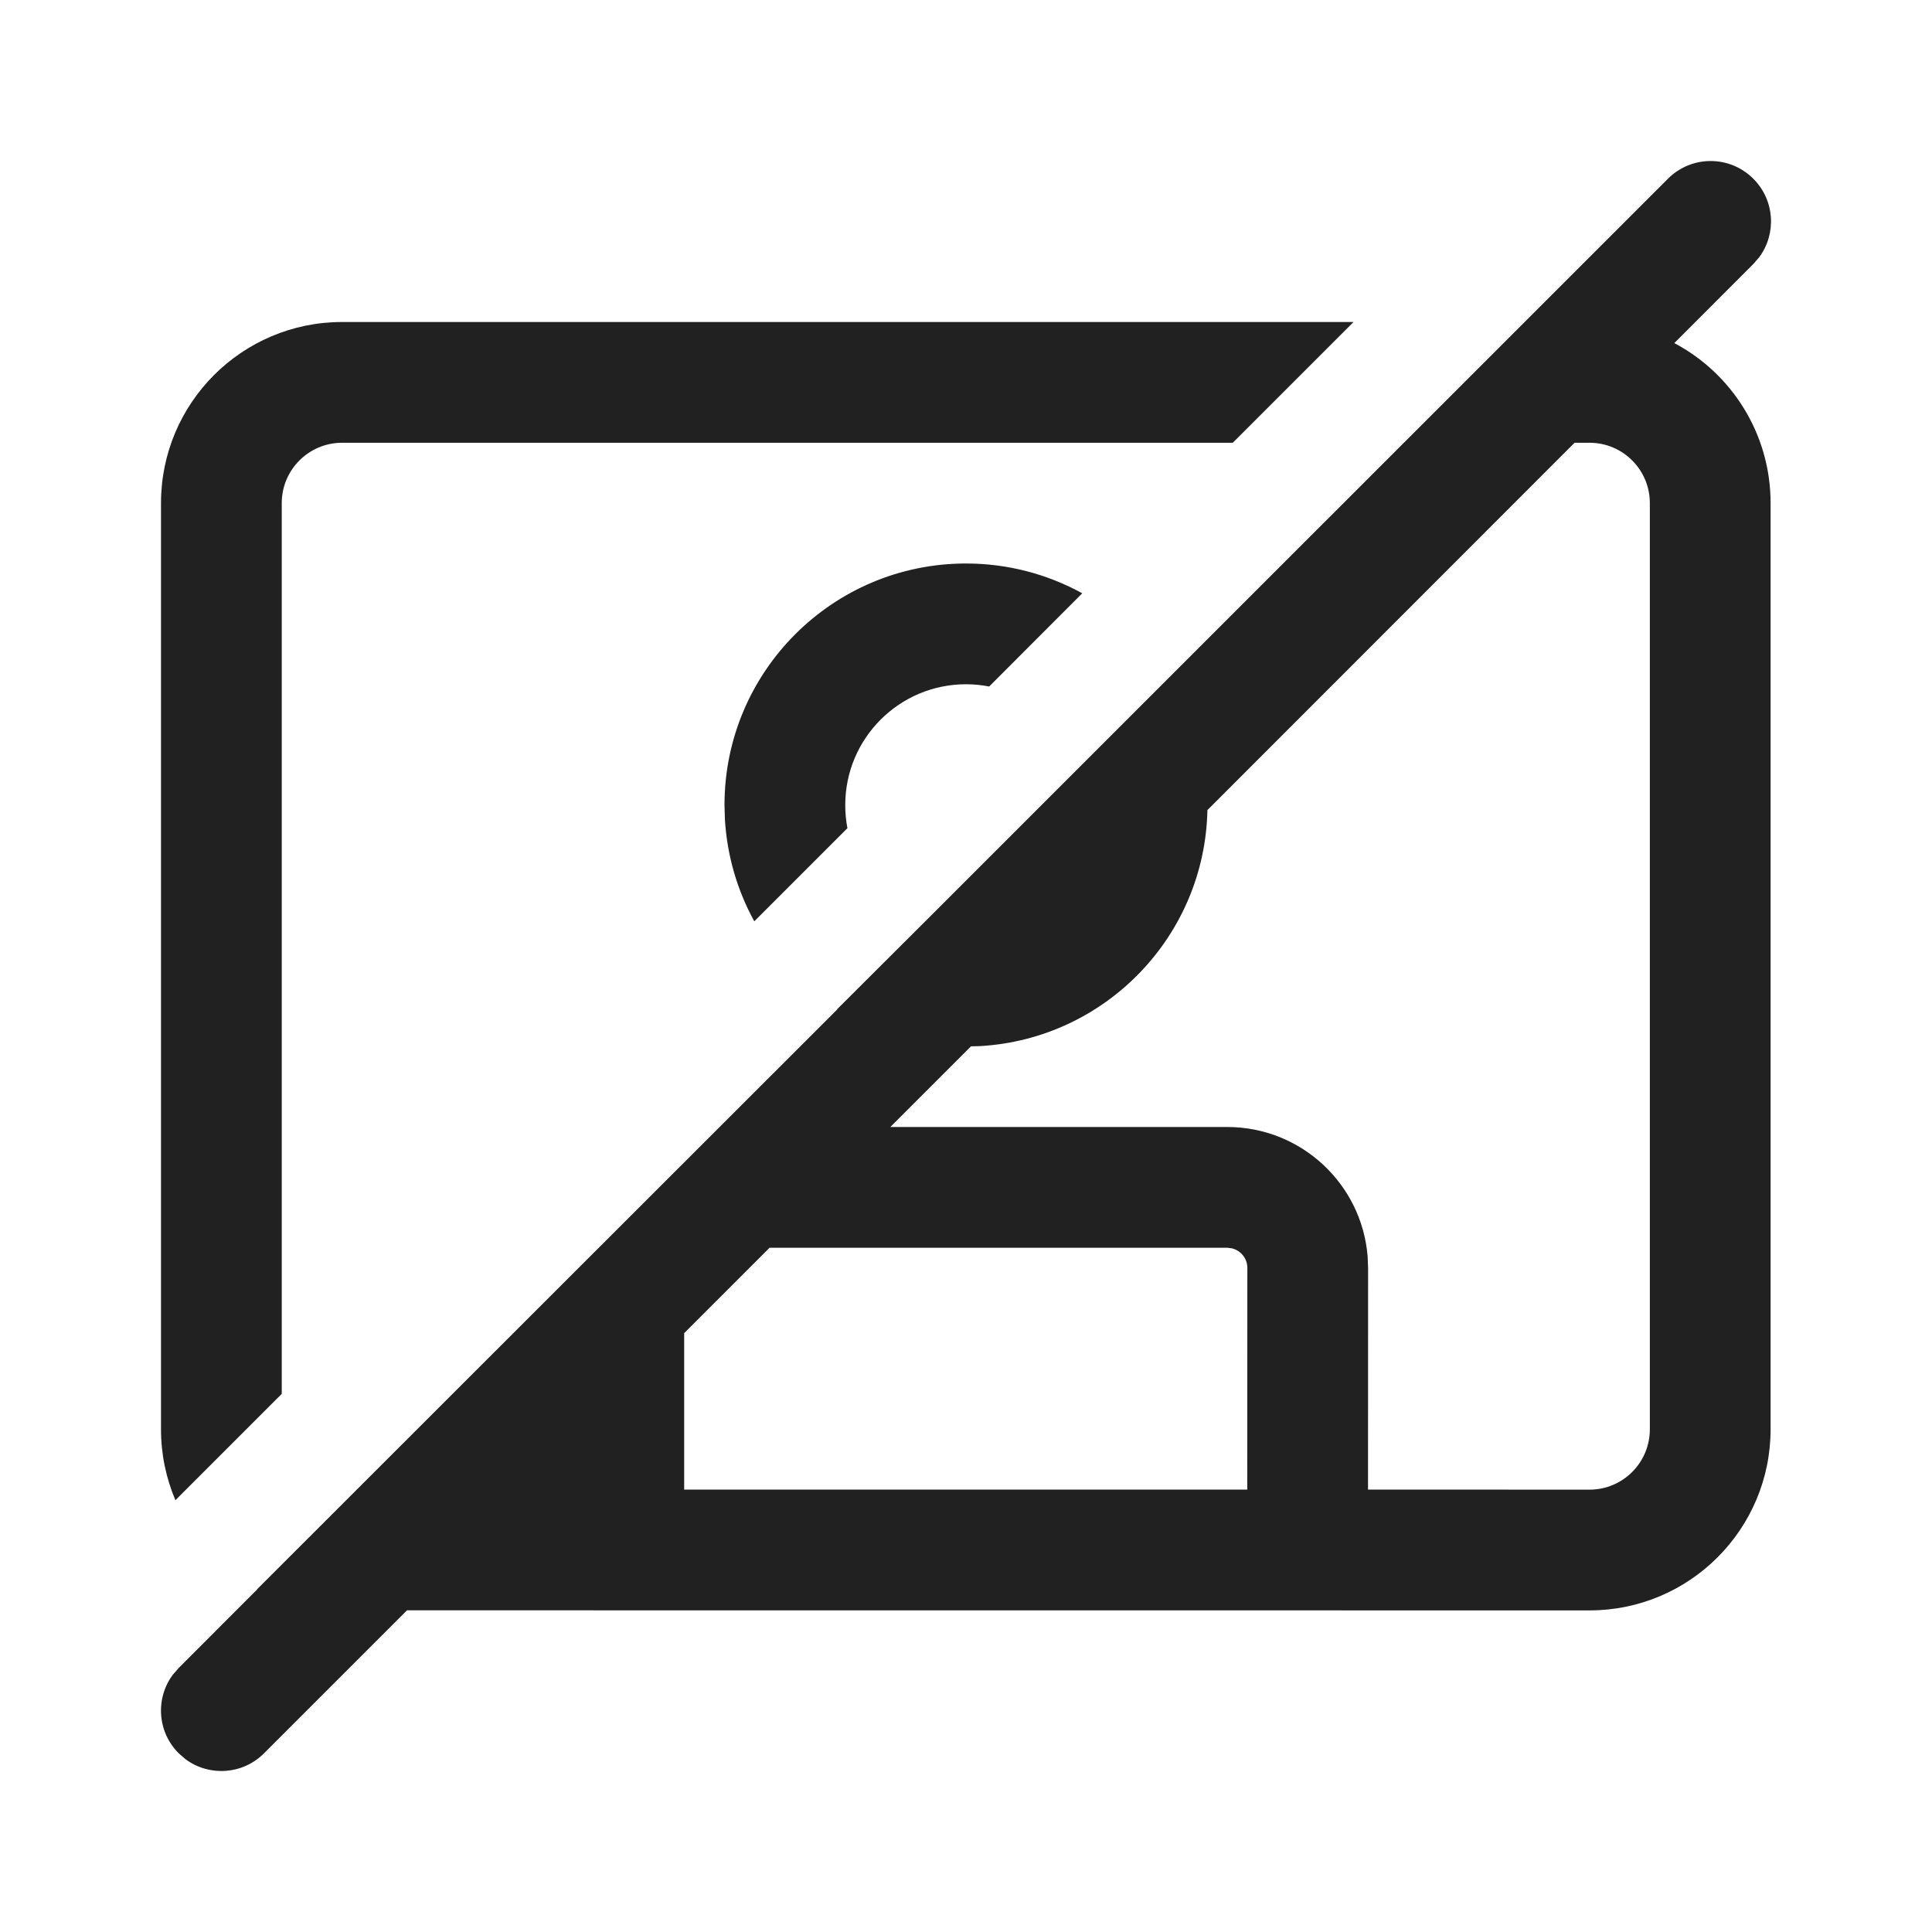
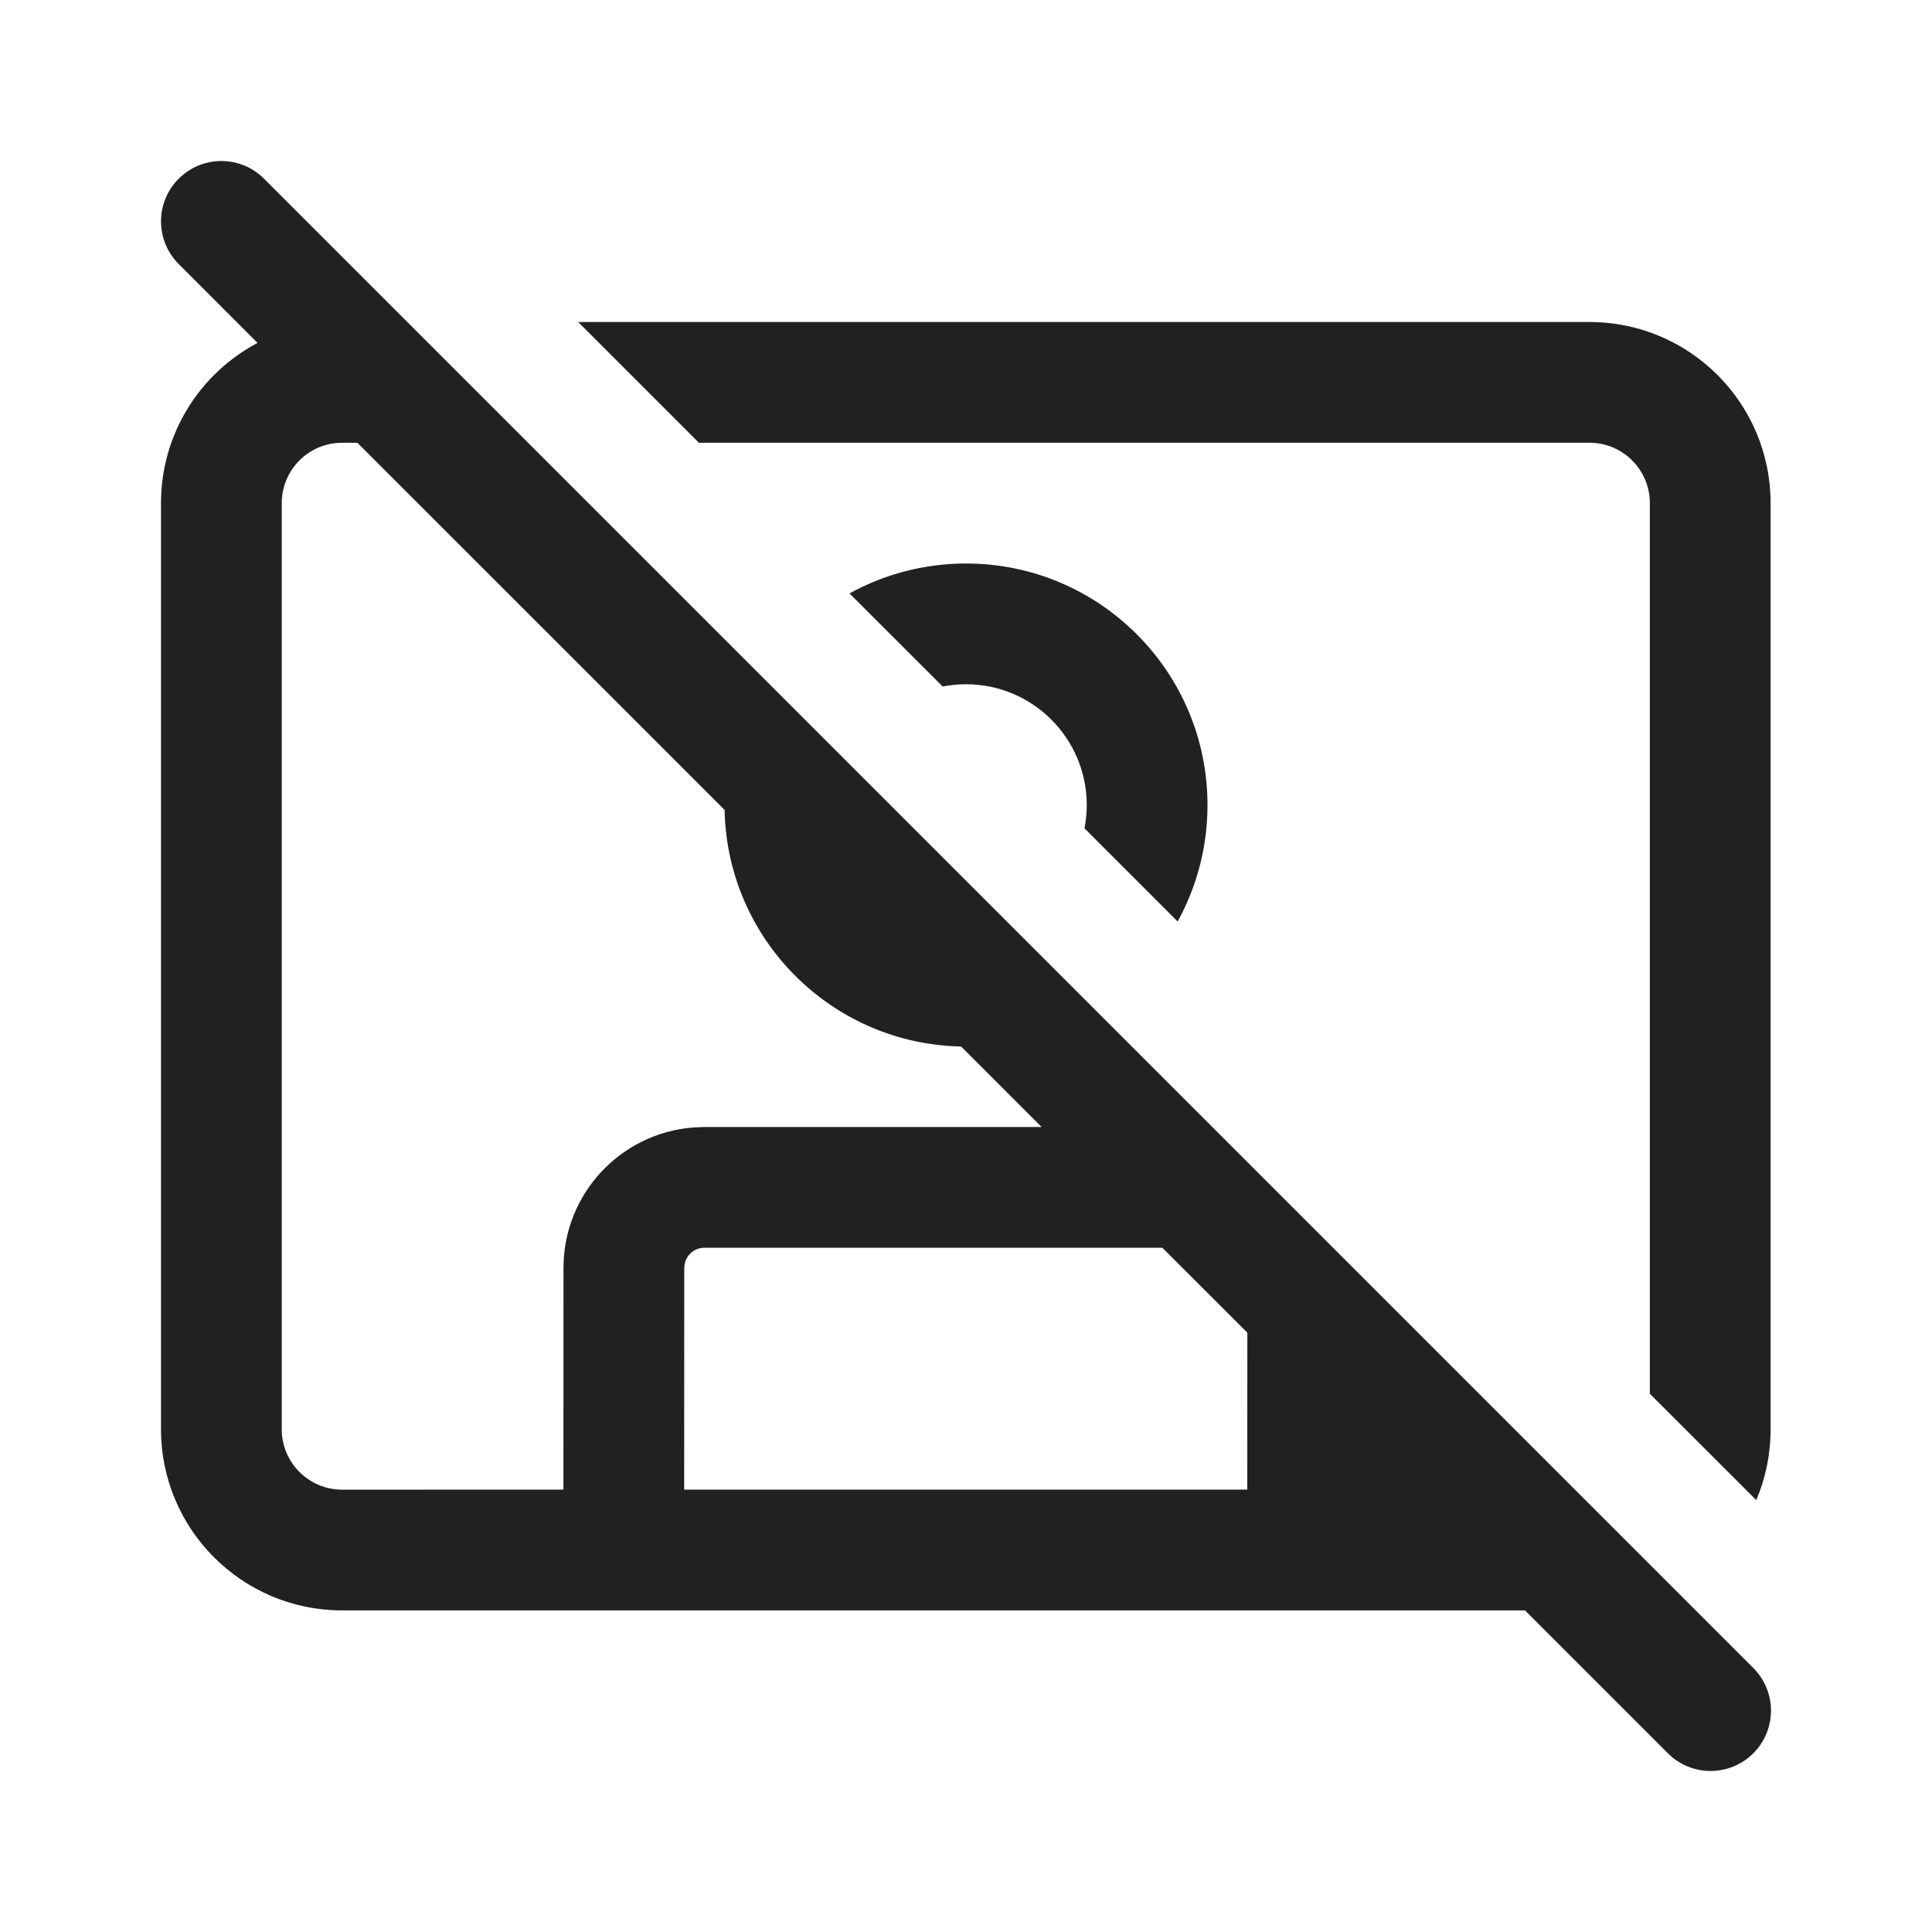
- <svg xmlns="http://www.w3.org/2000/svg" width="24px" height="24px" viewBox="0 0 24 24" version="1.1">
-   <g id="🔍-Product-Icons" stroke="none" stroke-width="1" fill="none" fill-rule="evenodd">
-     <g id="ic_fluent_incoming_video_off_24_regular" fill="#212121" fill-rule="nonzero">
-       <path d="M21.78,2.22 C22.047,2.486 22.071,2.903 21.853,3.196 L21.78,3.28 L20.799,4.262 C21.511,4.639 21.995,5.388 21.995,6.25 L21.995,17.755 C21.995,18.997 20.988,20.005 19.745,20.005 L5.056,20.004 L3.28,21.78 C3.014,22.047 2.597,22.071 2.304,21.853 L2.22,21.78 C1.953,21.514 1.929,21.097 2.147,20.804 L2.22,20.72 L3.196,19.743 L3.194,19.742 L10.401,12.539 L10.398,12.538 L11.518,11.421 L11.518,11.421 L20.72,2.22 C21.013,1.927 21.487,1.927 21.78,2.22 Z M16.814,4 L15.314,5.5 L4.25,5.5 C3.836,5.5 3.5,5.836 3.5,6.25 L3.5,17.315 L2.179,18.636 C2.064,18.365 2,18.067 2,17.755 L2,6.25 C2,5.007 3.007,4 4.25,4 L16.814,4 Z M19.745,5.5 L19.56,5.5 L14.999,10.063 C14.967,11.632 13.731,12.905 12.176,12.995 L12.062,12.998 L11.06,14 L15.245,14 C16.163,14 16.916,14.707 16.989,15.606 L16.995,15.75 L16.994,18.504 L19.745,18.505 C20.16,18.505 20.495,18.169 20.495,17.755 L20.495,6.25 C20.495,5.836 20.16,5.5 19.745,5.5 Z M15.245,15.5 L9.56,15.5 L8.499,16.561 L8.499,18.504 L15.494,18.504 L15.495,15.75 C15.495,15.632 15.412,15.533 15.302,15.507 L15.245,15.5 Z M12,7 C12.524,7 13.016,7.135 13.444,7.37 L12.288,8.528 C12.195,8.51 12.099,8.5 12,8.5 C11.172,8.5 10.5,9.172 10.5,10 C10.5,10.099 10.509,10.195 10.527,10.288 L9.37,11.445 C9.161,11.065 9.032,10.634 9.005,10.177 L9,10 C9,8.344 10.343,7 12,7 Z" id="🎨-Color" />
-     </g>
-   </g>
+ <svg xmlns="http://www.w3.org/2000/svg" width="24" height="24" viewBox="0 0 24 24" fill="none">
+   <path d="M2.22 2.22C2.513 1.927 2.987 1.927 3.28 2.22L21.78 20.72C22.073 21.013 22.073 21.488 21.78 21.78C21.487 22.073 21.012 22.073 20.719 21.78L18.944 20.005H4.25C3.007 20.005 2 18.997 2 17.755V6.25C2 5.387 2.486 4.637 3.199 4.26L2.22 3.28C1.927 2.987 1.927 2.513 2.22 2.22ZM15.495 16.555L14.439 15.5H8.75C8.632 15.5 8.533 15.582 8.507 15.693L8.5 15.75L8.499 18.504H15.494L15.495 16.555ZM11.939 13C10.331 12.968 9.033 11.67 9.001 10.061L4.439 5.5H4.25C3.836 5.5 3.5 5.836 3.5 6.25V17.755C3.5 18.169 3.836 18.505 4.25 18.505L6.999 18.504L7 15.75C7 14.832 7.707 14.079 8.606 14.006L8.75 14H12.939L11.939 13Z" fill="#212121" />
+   <path d="M11.71 8.528L10.553 7.372C10.982 7.135 11.476 7 12 7C13.657 7 15 8.344 15 10.001C15 10.525 14.865 11.018 14.629 11.447L13.472 10.29C13.49 10.197 13.5 10.1 13.5 10.001C13.5 9.172 12.828 8.5 12 8.5C11.901 8.5 11.804 8.51 11.71 8.528Z" fill="#212121" />
+   <path d="M20.495 17.314V6.25C20.495 5.836 20.16 5.5 19.745 5.5H8.682L7.182 4H19.745C20.988 4 21.995 5.007 21.995 6.25V17.755C21.995 18.067 21.932 18.365 21.817 18.635L20.495 17.314Z" fill="#212121" />
</svg>
